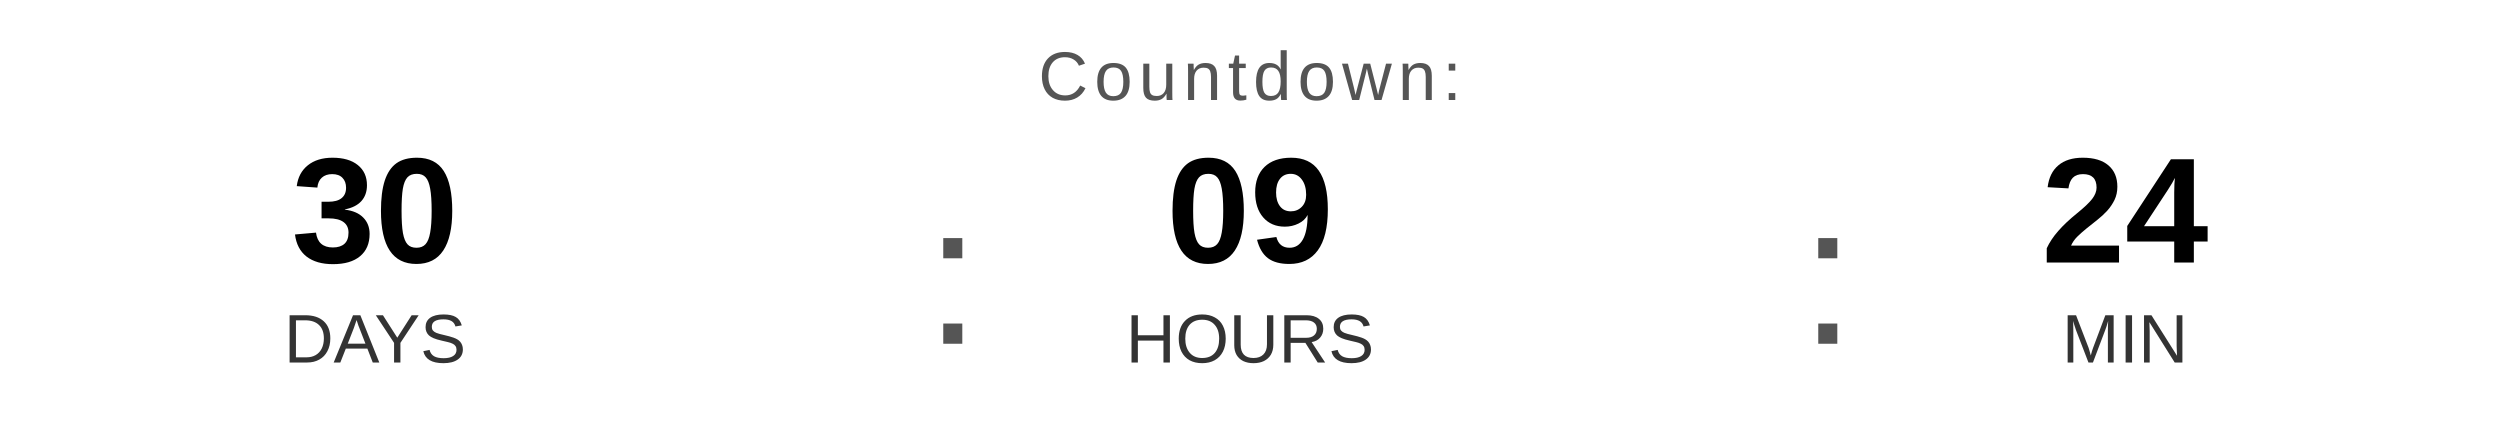
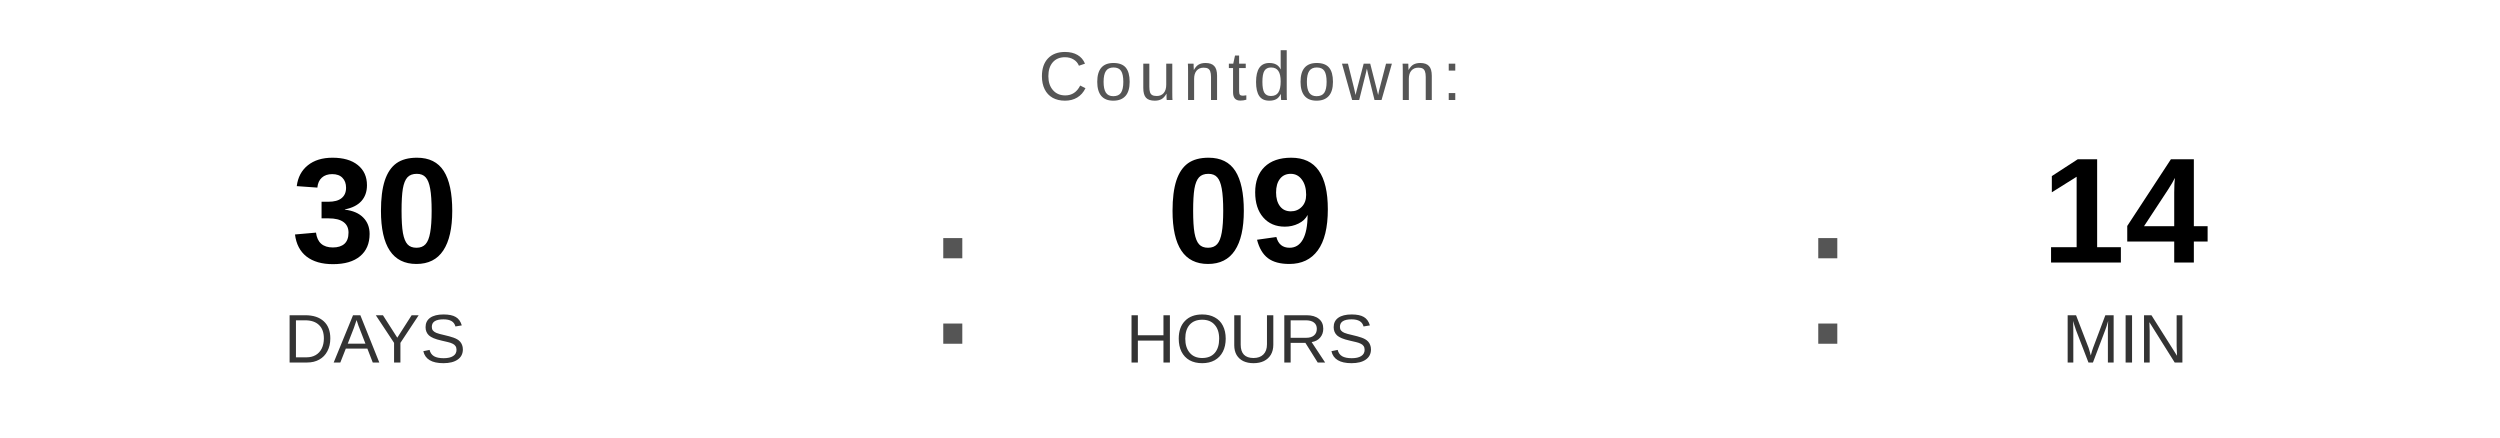
<svg xmlns="http://www.w3.org/2000/svg" width="400" height="70" viewBox="0 0 400 70">
  <text x="200" y="16" font-family="Arial, Helvetica, sans-serif" font-size="11" fill="#555555" text-anchor="middle" letter-spacing="1">
    Countdown:
  </text>
  <text x="60" y="42" font-family="Arial, Helvetica, sans-serif" font-size="24" font-weight="bold" fill="#000000" text-anchor="middle">30</text>
  <text x="60" y="58" font-family="Arial, Helvetica, sans-serif" font-size="11" fill="#333333" text-anchor="middle">DAYS</text>
  <text x="148" y="55" font-family="Arial, sans-serif" font-size="32" fill="#555555">:</text>
  <text x="200" y="42" font-family="Arial, Helvetica, sans-serif" font-size="24" font-weight="bold" fill="#000000" text-anchor="middle">09</text>
  <text x="200" y="58" font-family="Arial, Helvetica, sans-serif" font-size="11" fill="#333333" text-anchor="middle">HOURS</text>
  <text x="288" y="55" font-family="Arial, sans-serif" font-size="32" fill="#555555">:</text>
-   <text x="340" y="42" font-family="Arial, Helvetica, sans-serif" font-size="24" font-weight="bold" fill="#000000" text-anchor="middle">24</text>
+   <text x="340" y="42" font-family="Arial, Helvetica, sans-serif" font-size="24" font-weight="bold" fill="#000000" text-anchor="middle">14</text>
  <text x="340" y="58" font-family="Arial, Helvetica, sans-serif" font-size="11" fill="#333333" text-anchor="middle">MIN</text>
</svg>
